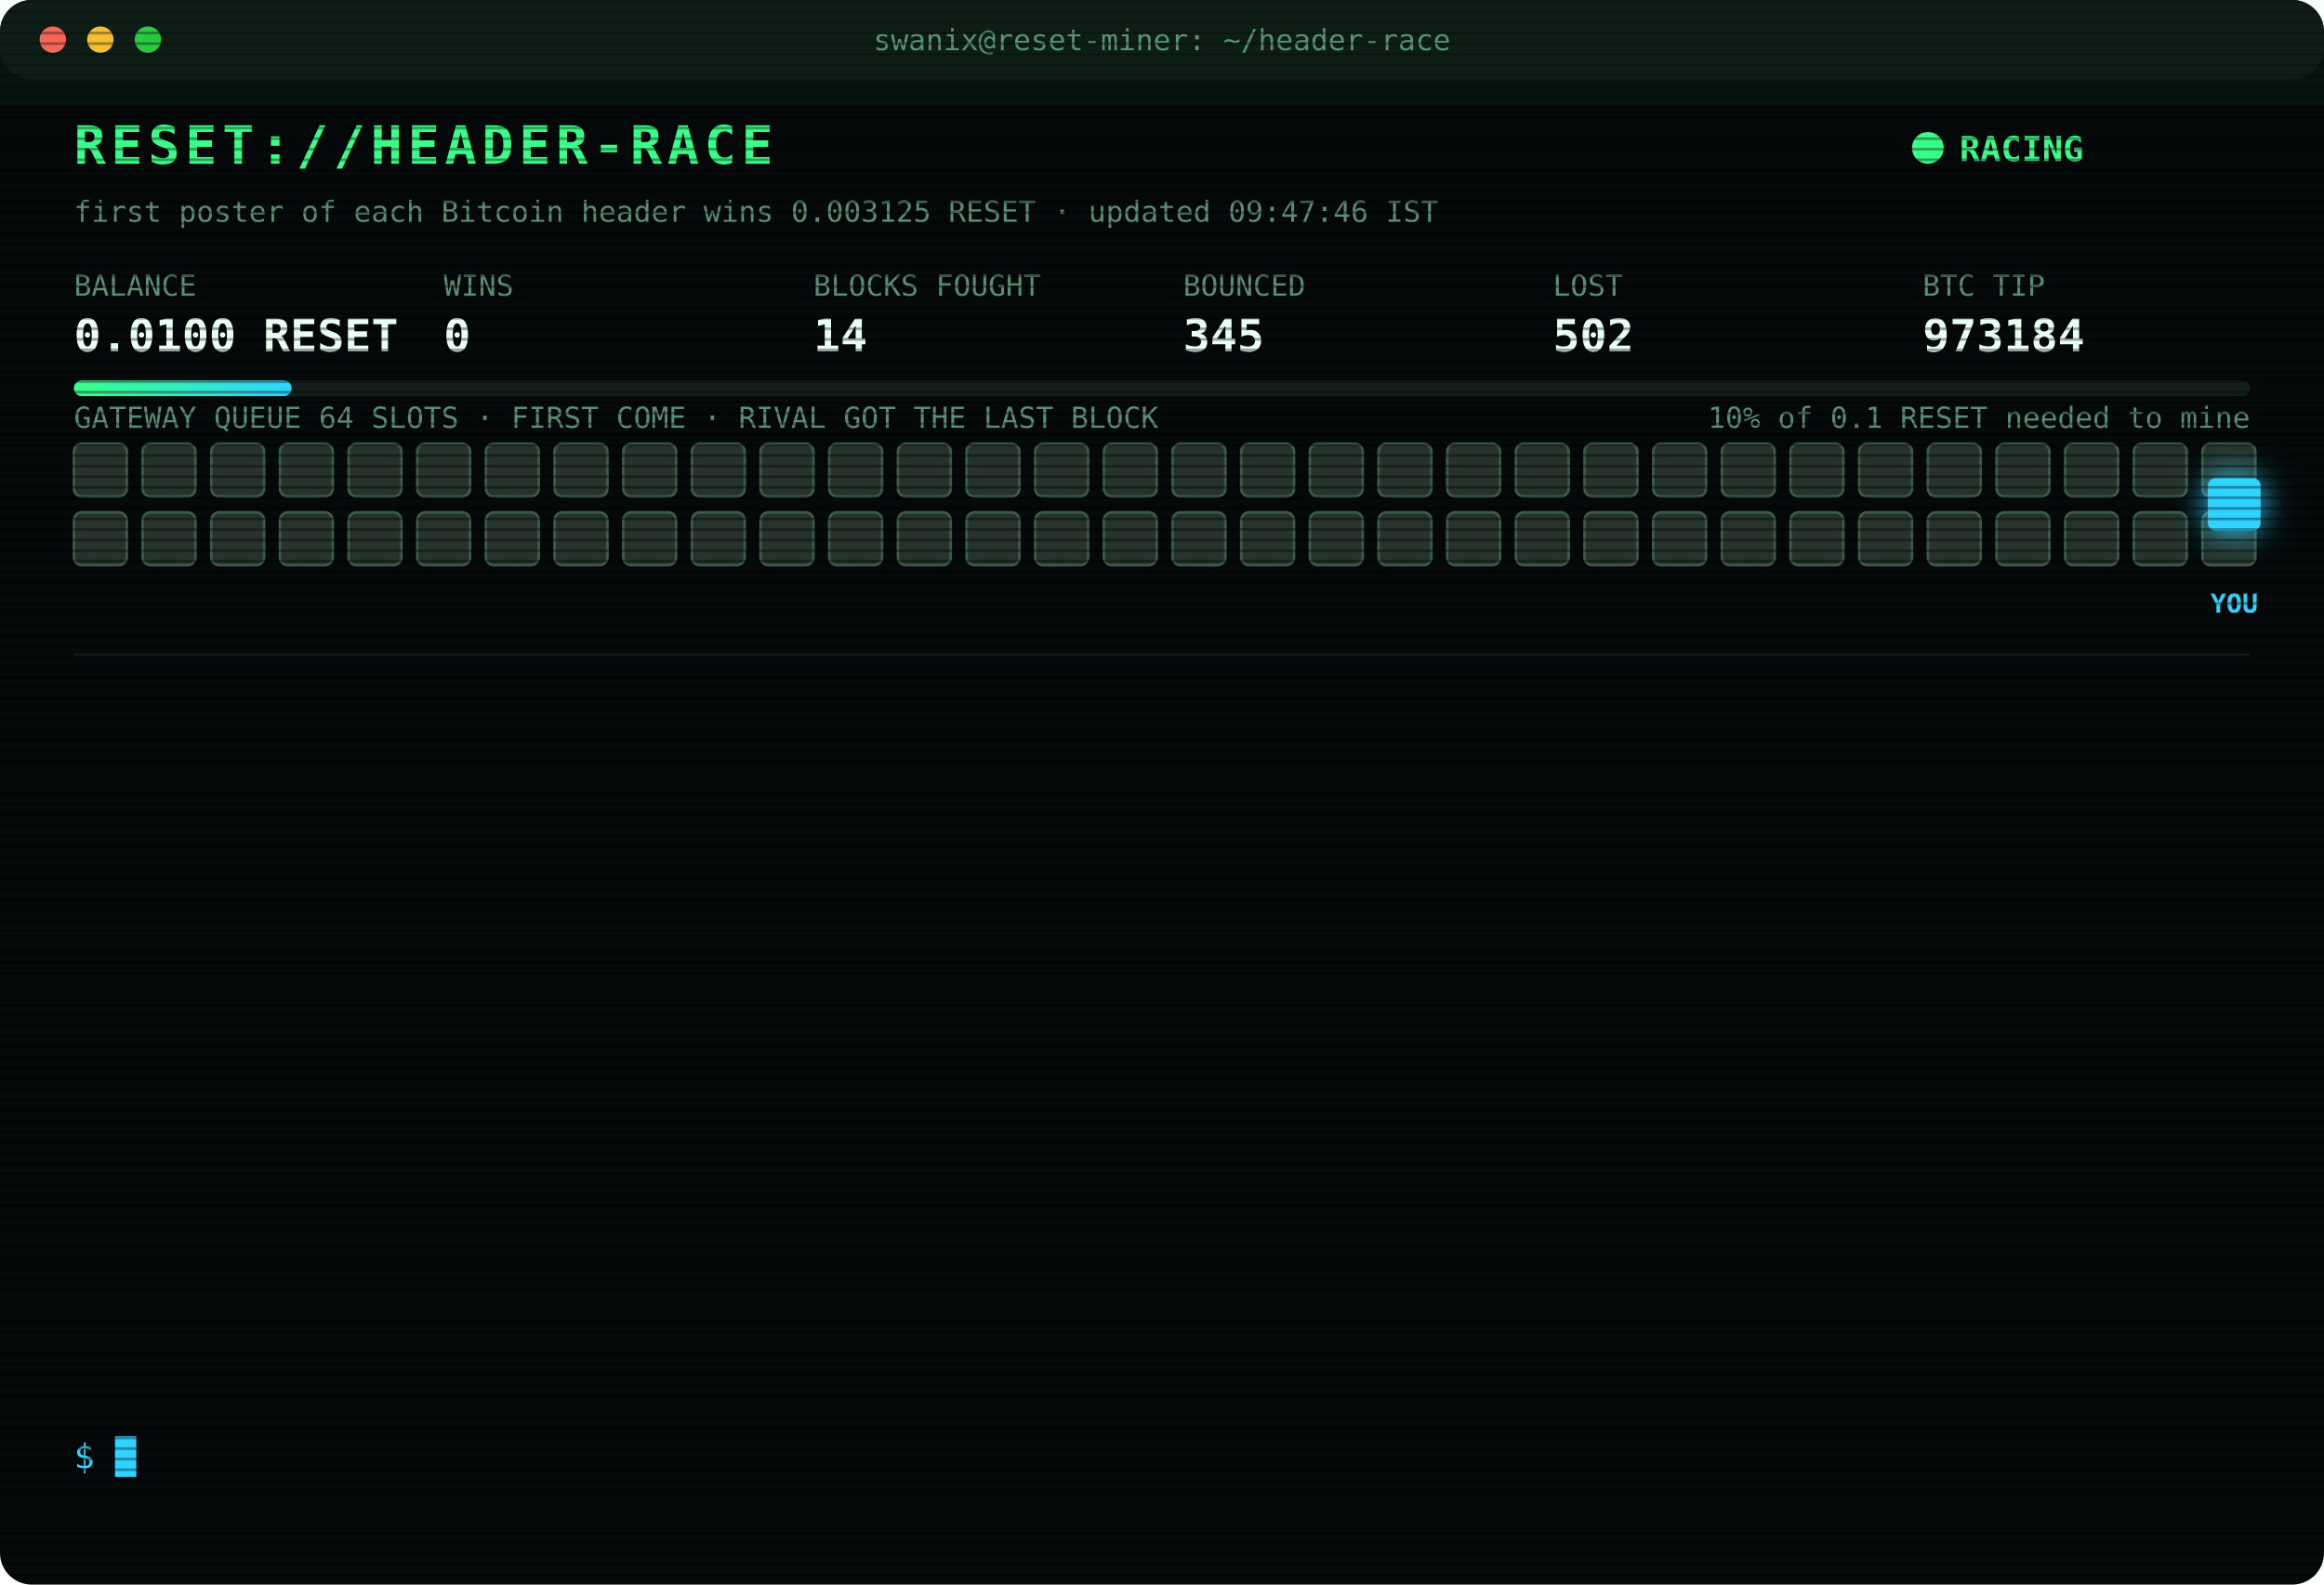
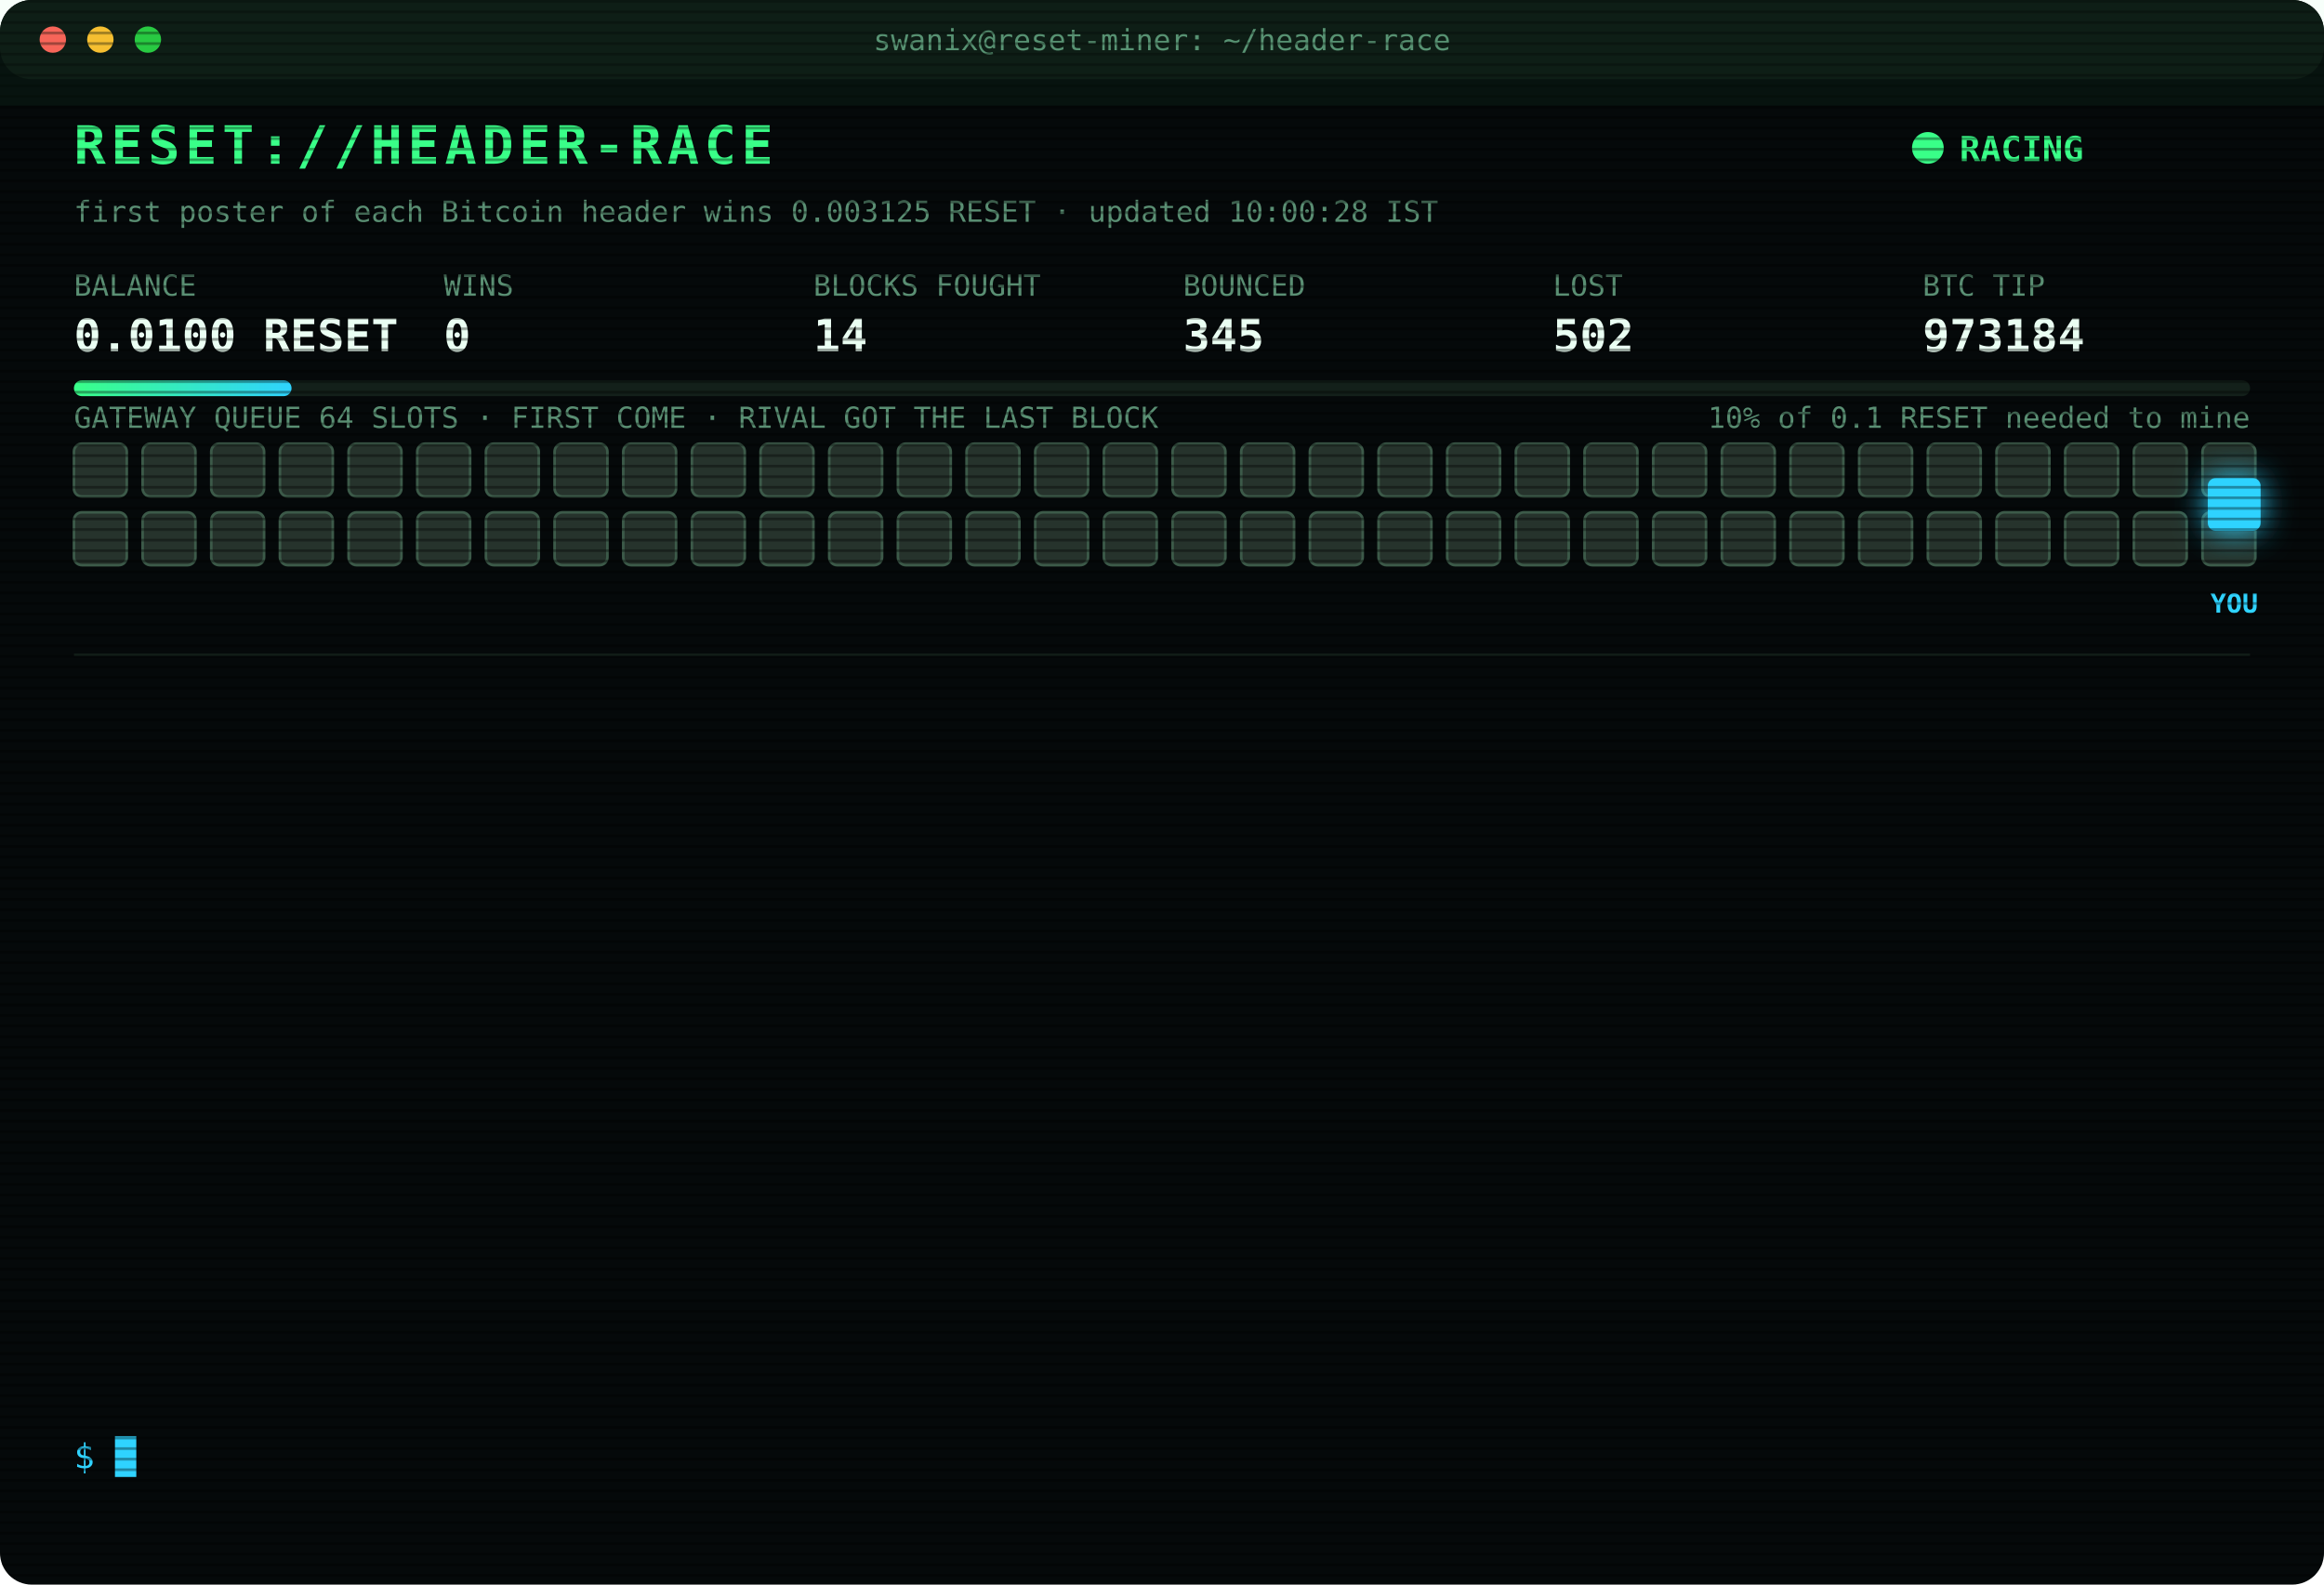
<svg xmlns="http://www.w3.org/2000/svg" width="880" height="600" viewBox="0 0 880 600" font-family="ui-monospace,SFMono-Regular,Menlo,Consolas,monospace">
  <style>
text{font-size:13px;fill:#7CFFB2}
.title{font-size:20px;font-weight:700;fill:#39FF88;letter-spacing:2px;animation:glitch 3s infinite steps(1)}
.sub{fill:#2fd3ff}.k{fill:#5a8f73;font-size:11px}.v{font-size:17px;font-weight:700;fill:#eafff3}
.ts{fill:#3f6b56}.boot{fill:#2fd3ff}.dim{fill:#5a8f73}.bad{fill:#ff4d6d}.warn{fill:#ffd23f}.mag{fill:#ff5cf0}.win{fill:#39FF88;font-weight:700}
.tag{font-size:10px;fill:#2fd3ff;font-weight:700}
.rival{fill:#26332c;stroke:#3c5a49;animation:jam 1.2s infinite alternate}
.idle{fill:#141c18;stroke:#22302a;animation:breathe 4s infinite}
.me{fill:#2fd3ff;filter:drop-shadow(0 0 6px #2fd3ff)}
.hover{animation:nudge 1.1s infinite ease-in-out}.bounce{animation:kick 1.4s infinite}
.ln{opacity:0;animation:in .4s forwards}
.cur{animation:blink 1s infinite steps(1)}
.scan{animation:scan 6s infinite linear}
.led{animation:blink 1.4s infinite}
@keyframes in{from{opacity:0;transform:translateX(-6px)}to{opacity:1;transform:none}}
@keyframes blink{50%{opacity:0}}
@keyframes jam{to{fill:#33463b}}
@keyframes breathe{50%{opacity:.4}}
@keyframes nudge{50%{transform:translateX(-10px)}}
@keyframes kick{0%,100%{transform:none}30%{transform:translateX(-14px)}55%{transform:translateX(10px) translateY(-6px)}}
@keyframes glitch{0%,92%{transform:none}93%{transform:translateX(2px);fill:#ff4d6d}95%{transform:translateX(-2px);fill:#2fd3ff}97%{transform:none}}
@keyframes scan{from{transform:translateY(-40px)}to{transform:translateY(600px)}}
</style>
  <defs>
    <pattern id="sl" width="4" height="4" patternUnits="userSpaceOnUse">
      <rect width="4" height="1" fill="#000" opacity=".35" />
    </pattern>
    <linearGradient id="bar">
      <stop offset="0" stop-color="#39FF88" />
      <stop offset="1" stop-color="#2fd3ff" />
    </linearGradient>
  </defs>
  <rect width="880" height="600" rx="12" fill="#05090a" />
  <rect width="880" height="30" rx="12" fill="#0d1512" />
  <circle cx="20" cy="15" r="5" fill="#ff5f57" />
  <circle cx="38" cy="15" r="5" fill="#febc2e" />
  <circle cx="56" cy="15" r="5" fill="#28c840" />
  <text x="440" y="19" text-anchor="middle" class="k">swanix@reset-miner: ~/header-race</text>
  <text x="28" y="62" class="title">RESET://HEADER-RACE</text>
  <circle class="led" cx="730" cy="56" r="6" fill="#39FF88" />
  <text x="742" y="61" class="win">RACING</text>
-   <text x="28" y="84" class="k">first poster of each Bitcoin header wins 0.003125 RESET · updated 09:47:46 IST</text>
+   <text x="28" y="84" class="k">first poster of each Bitcoin header wins 0.003125 RESET · updated 10:00:28 IST</text>
  <text x="28" y="112" class="k">BALANCE</text>
  <text x="28" y="133" class="v">0.0100 RESET</text>
  <text x="168" y="112" class="k">WINS</text>
  <text x="168" y="133" class="v">0</text>
  <text x="308" y="112" class="k">BLOCKS FOUGHT</text>
  <text x="308" y="133" class="v">14</text>
  <text x="448" y="112" class="k">BOUNCED</text>
  <text x="448" y="133" class="v">345</text>
  <text x="588" y="112" class="k">LOST</text>
  <text x="588" y="133" class="v">502</text>
  <text x="728" y="112" class="k">BTC TIP</text>
  <text x="728" y="133" class="v">973184</text>
  <rect x="28" y="144" width="824" height="6" rx="3" fill="#13201a" />
  <rect x="28" y="144" width="82.4" height="6" rx="3" fill="url(#bar)" />
  <text x="852" y="162" text-anchor="end" class="k">10% of 0.1 RESET needed to mine</text>
  <text x="28" y="162" class="k">GATEWAY QUEUE 64 SLOTS · FIRST COME · RIVAL GOT THE LAST BLOCK</text>
  <rect class="rival" x="28" y="168" width="20" height="20" rx="3" style="animation-delay:0.00s" />
  <rect class="rival" x="54" y="168" width="20" height="20" rx="3" style="animation-delay:0.05s" />
  <rect class="rival" x="80" y="168" width="20" height="20" rx="3" style="animation-delay:0.10s" />
  <rect class="rival" x="106" y="168" width="20" height="20" rx="3" style="animation-delay:0.15s" />
  <rect class="rival" x="132" y="168" width="20" height="20" rx="3" style="animation-delay:0.20s" />
  <rect class="rival" x="158" y="168" width="20" height="20" rx="3" style="animation-delay:0.25s" />
  <rect class="rival" x="184" y="168" width="20" height="20" rx="3" style="animation-delay:0.30s" />
  <rect class="rival" x="210" y="168" width="20" height="20" rx="3" style="animation-delay:0.35s" />
  <rect class="rival" x="236" y="168" width="20" height="20" rx="3" style="animation-delay:0.40s" />
  <rect class="rival" x="262" y="168" width="20" height="20" rx="3" style="animation-delay:0.45s" />
  <rect class="rival" x="288" y="168" width="20" height="20" rx="3" style="animation-delay:0.50s" />
  <rect class="rival" x="314" y="168" width="20" height="20" rx="3" style="animation-delay:0.55s" />
  <rect class="rival" x="340" y="168" width="20" height="20" rx="3" style="animation-delay:0.60s" />
  <rect class="rival" x="366" y="168" width="20" height="20" rx="3" style="animation-delay:0.65s" />
  <rect class="rival" x="392" y="168" width="20" height="20" rx="3" style="animation-delay:0.70s" />
  <rect class="rival" x="418" y="168" width="20" height="20" rx="3" style="animation-delay:0.75s" />
  <rect class="rival" x="444" y="168" width="20" height="20" rx="3" style="animation-delay:0.80s" />
  <rect class="rival" x="470" y="168" width="20" height="20" rx="3" style="animation-delay:0.85s" />
  <rect class="rival" x="496" y="168" width="20" height="20" rx="3" style="animation-delay:0.90s" />
  <rect class="rival" x="522" y="168" width="20" height="20" rx="3" style="animation-delay:0.95s" />
  <rect class="rival" x="548" y="168" width="20" height="20" rx="3" style="animation-delay:1.00s" />
  <rect class="rival" x="574" y="168" width="20" height="20" rx="3" style="animation-delay:1.05s" />
  <rect class="rival" x="600" y="168" width="20" height="20" rx="3" style="animation-delay:1.10s" />
  <rect class="rival" x="626" y="168" width="20" height="20" rx="3" style="animation-delay:1.15s" />
  <rect class="rival" x="652" y="168" width="20" height="20" rx="3" style="animation-delay:1.20s" />
  <rect class="rival" x="678" y="168" width="20" height="20" rx="3" style="animation-delay:1.25s" />
  <rect class="rival" x="704" y="168" width="20" height="20" rx="3" style="animation-delay:1.30s" />
  <rect class="rival" x="730" y="168" width="20" height="20" rx="3" style="animation-delay:1.35s" />
  <rect class="rival" x="756" y="168" width="20" height="20" rx="3" style="animation-delay:1.40s" />
  <rect class="rival" x="782" y="168" width="20" height="20" rx="3" style="animation-delay:1.45s" />
  <rect class="rival" x="808" y="168" width="20" height="20" rx="3" style="animation-delay:1.50s" />
  <rect class="rival" x="834" y="168" width="20" height="20" rx="3" style="animation-delay:1.55s" />
  <rect class="rival" x="28" y="194" width="20" height="20" rx="3" style="animation-delay:1.60s" />
  <rect class="rival" x="54" y="194" width="20" height="20" rx="3" style="animation-delay:1.65s" />
  <rect class="rival" x="80" y="194" width="20" height="20" rx="3" style="animation-delay:1.70s" />
  <rect class="rival" x="106" y="194" width="20" height="20" rx="3" style="animation-delay:1.75s" />
  <rect class="rival" x="132" y="194" width="20" height="20" rx="3" style="animation-delay:1.80s" />
  <rect class="rival" x="158" y="194" width="20" height="20" rx="3" style="animation-delay:1.85s" />
  <rect class="rival" x="184" y="194" width="20" height="20" rx="3" style="animation-delay:1.90s" />
  <rect class="rival" x="210" y="194" width="20" height="20" rx="3" style="animation-delay:1.95s" />
  <rect class="rival" x="236" y="194" width="20" height="20" rx="3" style="animation-delay:2.00s" />
  <rect class="rival" x="262" y="194" width="20" height="20" rx="3" style="animation-delay:2.05s" />
  <rect class="rival" x="288" y="194" width="20" height="20" rx="3" style="animation-delay:2.10s" />
  <rect class="rival" x="314" y="194" width="20" height="20" rx="3" style="animation-delay:2.15s" />
  <rect class="rival" x="340" y="194" width="20" height="20" rx="3" style="animation-delay:2.20s" />
  <rect class="rival" x="366" y="194" width="20" height="20" rx="3" style="animation-delay:2.25s" />
  <rect class="rival" x="392" y="194" width="20" height="20" rx="3" style="animation-delay:2.30s" />
  <rect class="rival" x="418" y="194" width="20" height="20" rx="3" style="animation-delay:2.35s" />
  <rect class="rival" x="444" y="194" width="20" height="20" rx="3" style="animation-delay:2.40s" />
  <rect class="rival" x="470" y="194" width="20" height="20" rx="3" style="animation-delay:2.45s" />
  <rect class="rival" x="496" y="194" width="20" height="20" rx="3" style="animation-delay:2.50s" />
  <rect class="rival" x="522" y="194" width="20" height="20" rx="3" style="animation-delay:2.55s" />
  <rect class="rival" x="548" y="194" width="20" height="20" rx="3" style="animation-delay:2.60s" />
  <rect class="rival" x="574" y="194" width="20" height="20" rx="3" style="animation-delay:2.65s" />
  <rect class="rival" x="600" y="194" width="20" height="20" rx="3" style="animation-delay:2.70s" />
  <rect class="rival" x="626" y="194" width="20" height="20" rx="3" style="animation-delay:2.75s" />
  <rect class="rival" x="652" y="194" width="20" height="20" rx="3" style="animation-delay:2.80s" />
  <rect class="rival" x="678" y="194" width="20" height="20" rx="3" style="animation-delay:2.85s" />
  <rect class="rival" x="704" y="194" width="20" height="20" rx="3" style="animation-delay:2.90s" />
  <rect class="rival" x="730" y="194" width="20" height="20" rx="3" style="animation-delay:2.95s" />
  <rect class="rival" x="756" y="194" width="20" height="20" rx="3" style="animation-delay:3.00s" />
  <rect class="rival" x="782" y="194" width="20" height="20" rx="3" style="animation-delay:3.05s" />
  <rect class="rival" x="808" y="194" width="20" height="20" rx="3" style="animation-delay:3.10s" />
  <rect class="rival" x="834" y="194" width="20" height="20" rx="3" style="animation-delay:3.15s" />
  <g class="hover">
    <rect class="me" x="836" y="181" width="20" height="20" rx="3" />
    <text class="tag" x="846" y="232" text-anchor="middle">YOU</text>
  </g>
  <line x1="28" x2="852" y1="248" y2="248" stroke="#13201a" />
  <g class="ln" style="animation-delay:0.40s">
    <text x="28" y="270" class="ts">08:48:48</text>
    <text x="104" y="270" class="bad">[LOST] #973174 taken by a rival miner</text>
  </g>
  <g class="ln" style="animation-delay:0.65s">
    <text x="28" y="292" class="ts">09:02:54</text>
    <text x="104" y="292" class="bad">[LOST] #973175 taken by a rival miner</text>
  </g>
  <g class="ln" style="animation-delay:0.90s">
    <text x="28" y="314" class="ts">09:03:57</text>
    <text x="104" y="314" class="bad">[LOST] #973176 taken by a rival miner</text>
  </g>
  <g class="ln" style="animation-delay:1.15s">
    <text x="28" y="336" class="ts">09:05:21</text>
    <text x="104" y="336" class="bad">[LOST] #973177 taken by a rival miner</text>
  </g>
  <g class="ln" style="animation-delay:1.40s">
    <text x="28" y="358" class="ts">09:07:56</text>
    <text x="104" y="358" class="bad">[LOST] #973178 taken by a rival miner</text>
  </g>
  <g class="ln" style="animation-delay:1.65s">
    <text x="28" y="380" class="ts">09:08:55</text>
    <text x="104" y="380" class="bad">[LOST] #973179 taken by a rival miner</text>
  </g>
  <g class="ln" style="animation-delay:1.90s">
    <text x="28" y="402" class="ts">09:10:08</text>
    <text x="104" y="402" class="bad">[LOST] #973180 taken by a rival miner</text>
  </g>
  <g class="ln" style="animation-delay:2.15s">
    <text x="28" y="424" class="ts">09:17:32</text>
    <text x="104" y="424" class="bad">[LOST] #973181 taken by a rival miner</text>
  </g>
  <g class="ln" style="animation-delay:2.40s">
    <text x="28" y="446" class="ts">09:17:54</text>
    <text x="104" y="446" class="bad">[LOST] #973182 taken by a rival miner</text>
  </g>
  <g class="ln" style="animation-delay:2.65s">
    <text x="28" y="468" class="ts">09:47:29</text>
    <text x="104" y="468" class="bad">[LOST] #973183 taken by a rival miner</text>
  </g>
  <g class="ln" style="animation-delay:2.90s">
    <text x="28" y="490" class="ts">09:47:39</text>
    <text x="104" y="490" class="bad">[GATEWAY DOWN] no response · 2314ms</text>
  </g>
  <g class="ln" style="animation-delay:3.15s">
    <text x="28" y="512" class="ts">09:47:43</text>
    <text x="104" y="512" class="mag">[??] #973184 sent, no receipt · may have landed</text>
  </g>
  <g class="ln" style="animation-delay:3.40s">
    <text x="28" y="534" class="ts">09:47:43</text>
    <text x="104" y="534" class="bad">[LOST] #973184 taken by a rival miner</text>
  </g>
  <text x="28" y="556" class="sub">$ <tspan class="cur">█</tspan>
  </text>
  <rect width="880" height="600" rx="12" fill="url(#sl)" pointer-events="none" />
  <rect class="scan" width="880" height="40" fill="#39FF88" opacity=".04" />
</svg>
